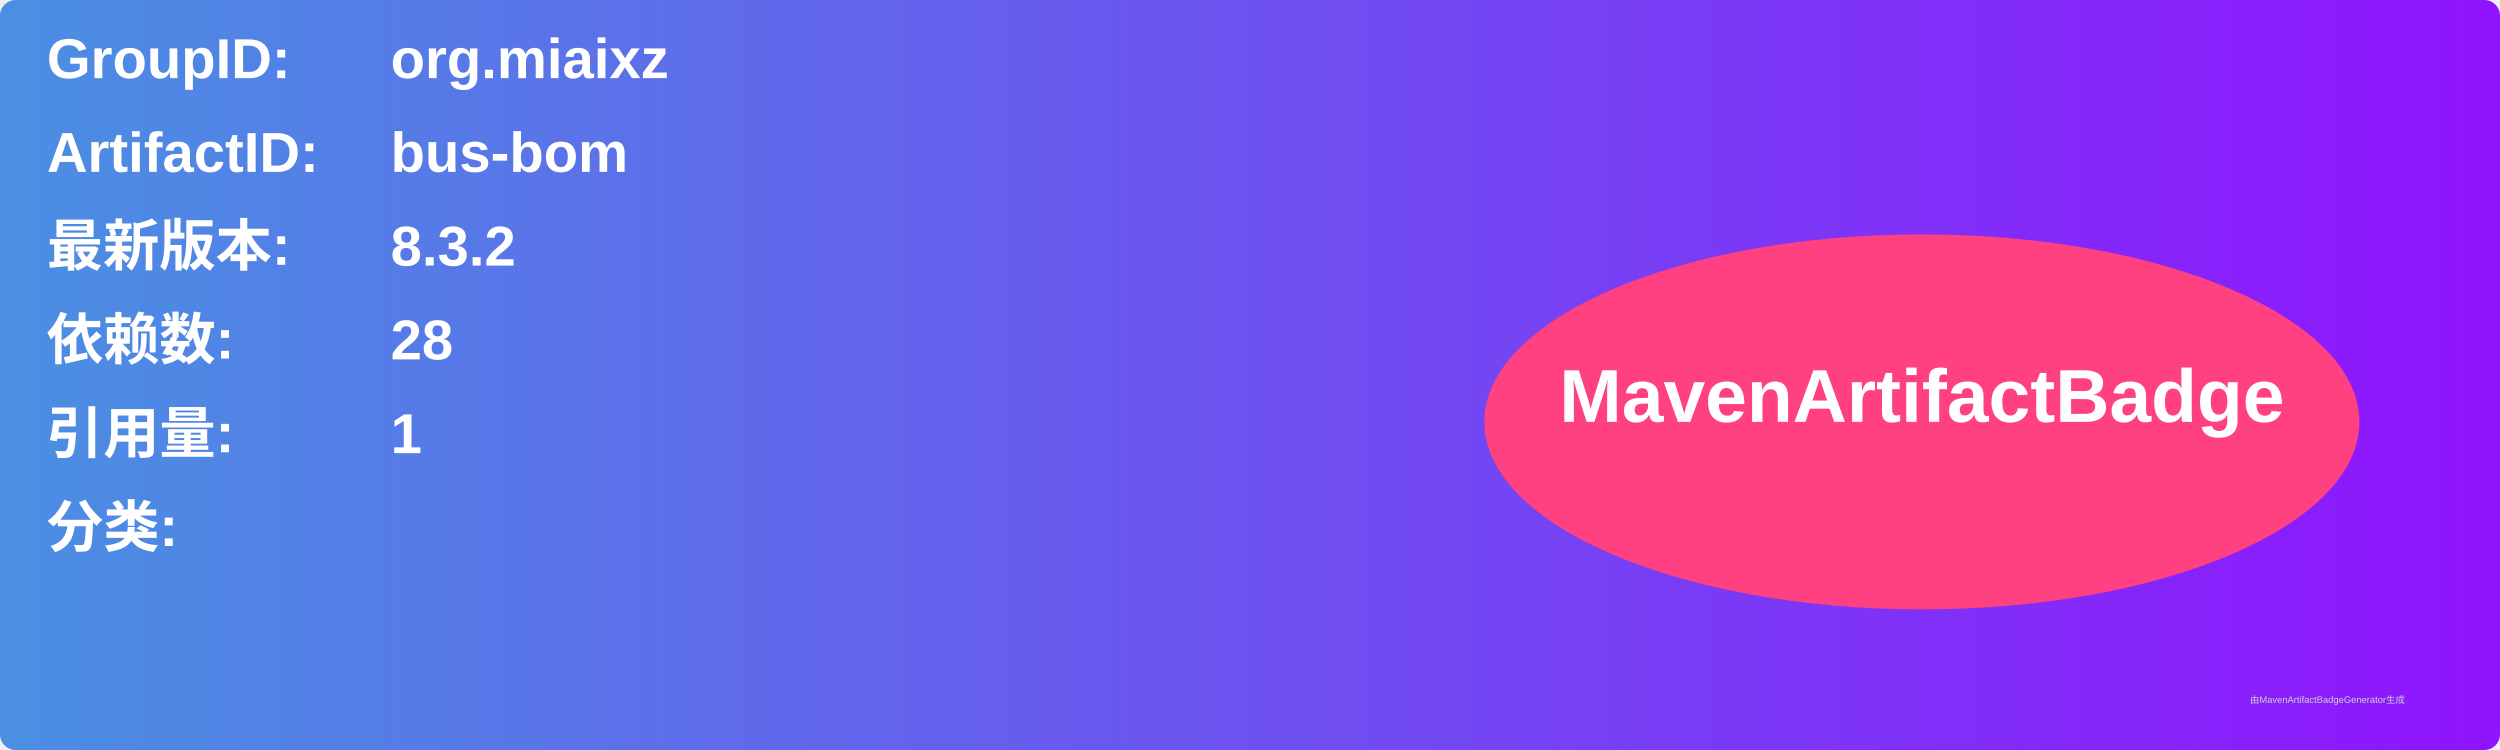
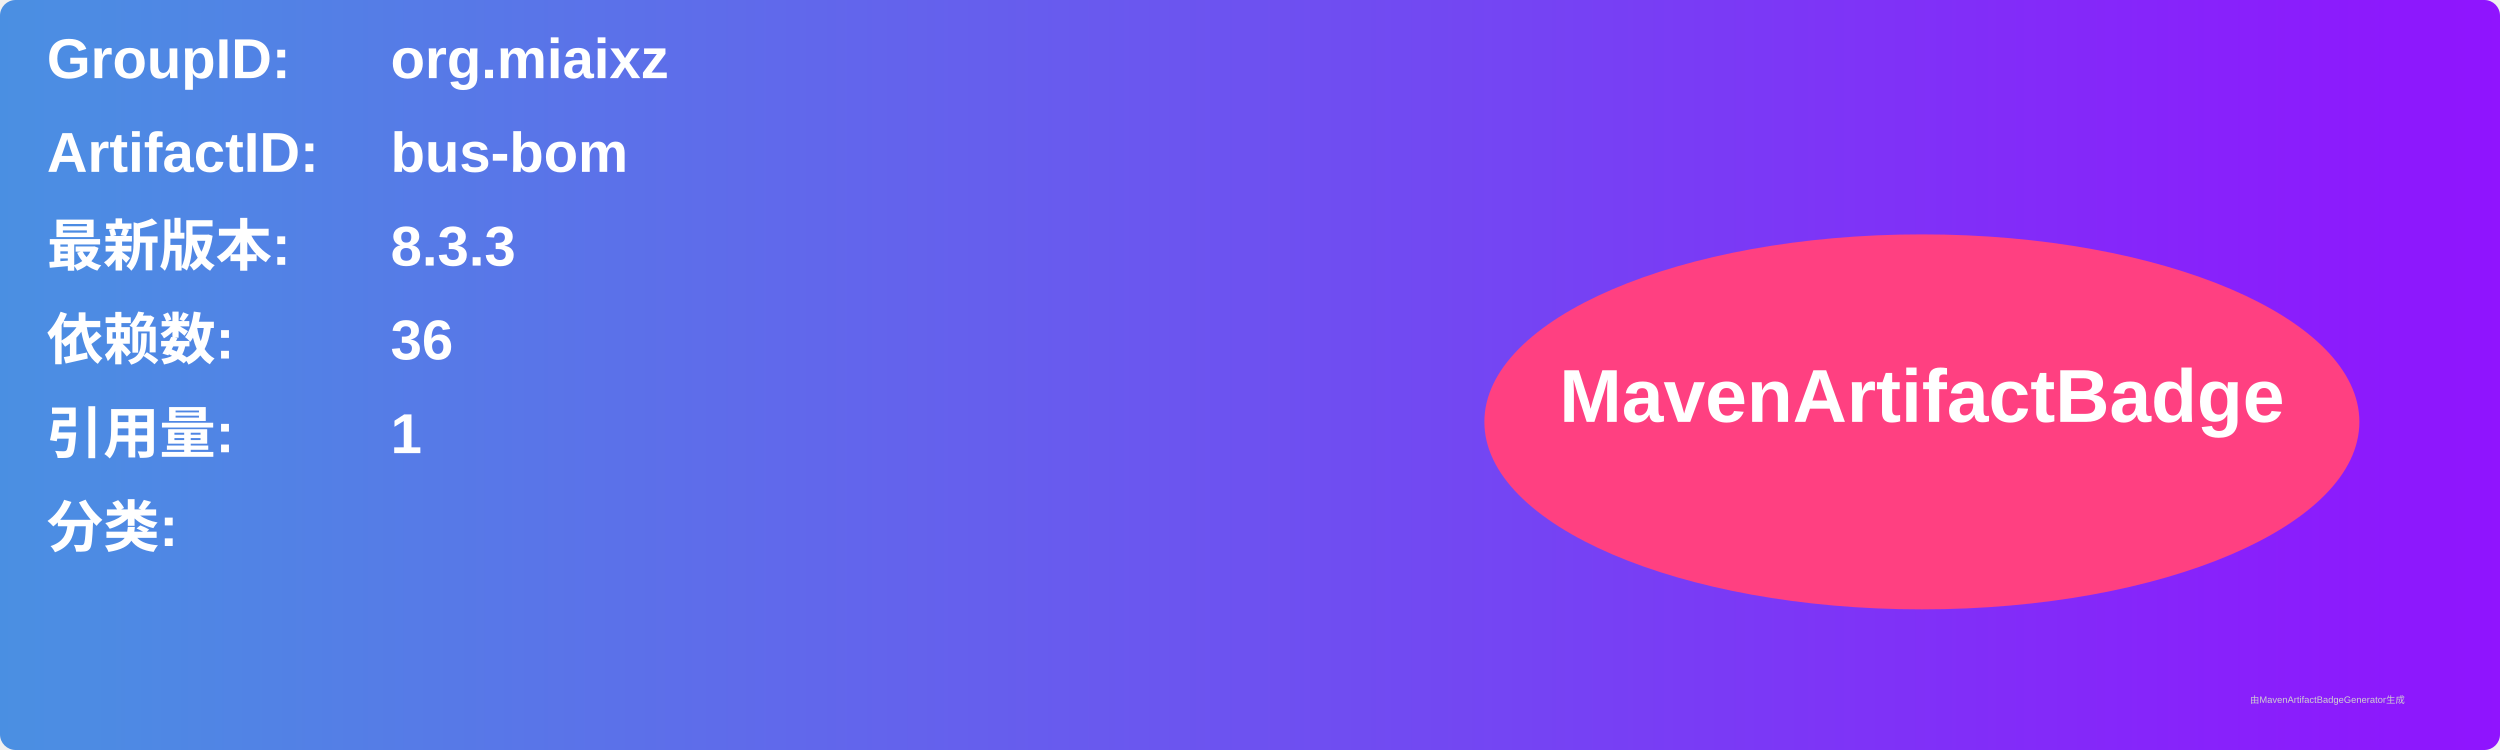
<svg xmlns="http://www.w3.org/2000/svg" width="800" height="240" viewBox="0 0 800 240">
  <linearGradient id="grad" x1="0%" y1="0%" x2="100%" y2="0%">
    <stop offset="0%" stop-color="#4a90e2" />
    <stop offset="100%" stop-color="#9013fe" />
  </linearGradient>
  <rect width="100%" height="100%" rx="5" ry="5" fill="url(#grad)" />
  <g transform="translate(15, 15)">
    <text x="0" y="10" font-family="Arial" font-size="18" fill="white" font-weight="bold" width="260">GroupID:</text>
    <text x="110" y="10" font-family="Arial" font-size="18" fill="white" font-weight="bold" width="460">org.miaixz</text>
    <text x="0" y="40" font-family="Arial" font-size="18" fill="white" font-weight="bold" width="260">ArtifactID:</text>
    <text x="110" y="40" font-family="Arial" font-size="18" fill="white" font-weight="bold" width="460">bus-bom</text>
    <text x="0" y="70" font-family="Arial" font-size="18" fill="white" font-weight="bold">最新版本:</text>
    <text x="110" y="70" font-family="Arial" font-size="18" fill="white" font-weight="bold">
-       <tspan font-weight="bold">8.3.2</tspan>
+       <tspan font-weight="bold">8.3.3</tspan>
    </text>
    <text x="0" y="100" font-family="Arial" font-size="18" fill="white" font-weight="bold">依赖数: </text>
    <text x="110" y="100" font-family="Arial" font-size="18" fill="white">
-       <tspan font-weight="bold">28</tspan>
+       <tspan font-weight="bold">36</tspan>
    </text>
    <text x="0" y="130" font-family="Arial" font-size="18" fill="white" font-weight="bold">引用量: </text>
    <text x="110" y="130" font-family="Arial" font-size="18" fill="white">
      <tspan font-weight="bold">1</tspan>
    </text>
    <text x="0" y="160" font-family="Arial" font-size="18" fill="white" font-weight="bold">分类:</text>
    <text x="10" y="190" font-family="Arial" font-size="10" fill="white">
      <tspan font-weight="bold" />
    </text>
    <ellipse cx="600" cy="120" rx="140" ry="60" fill="#ff4081" />
    <text x="600" y="120" text-anchor="middle" font-family="Arial" font-size="24" fill="white" font-weight="bold">MavenArtifactBadge</text>
  </g>
  <text x="720" y="225" font-family="Arial" font-size="3" fill="#d0d0d0">由MavenArtifactBadgeGenerator生成</text>
</svg>
